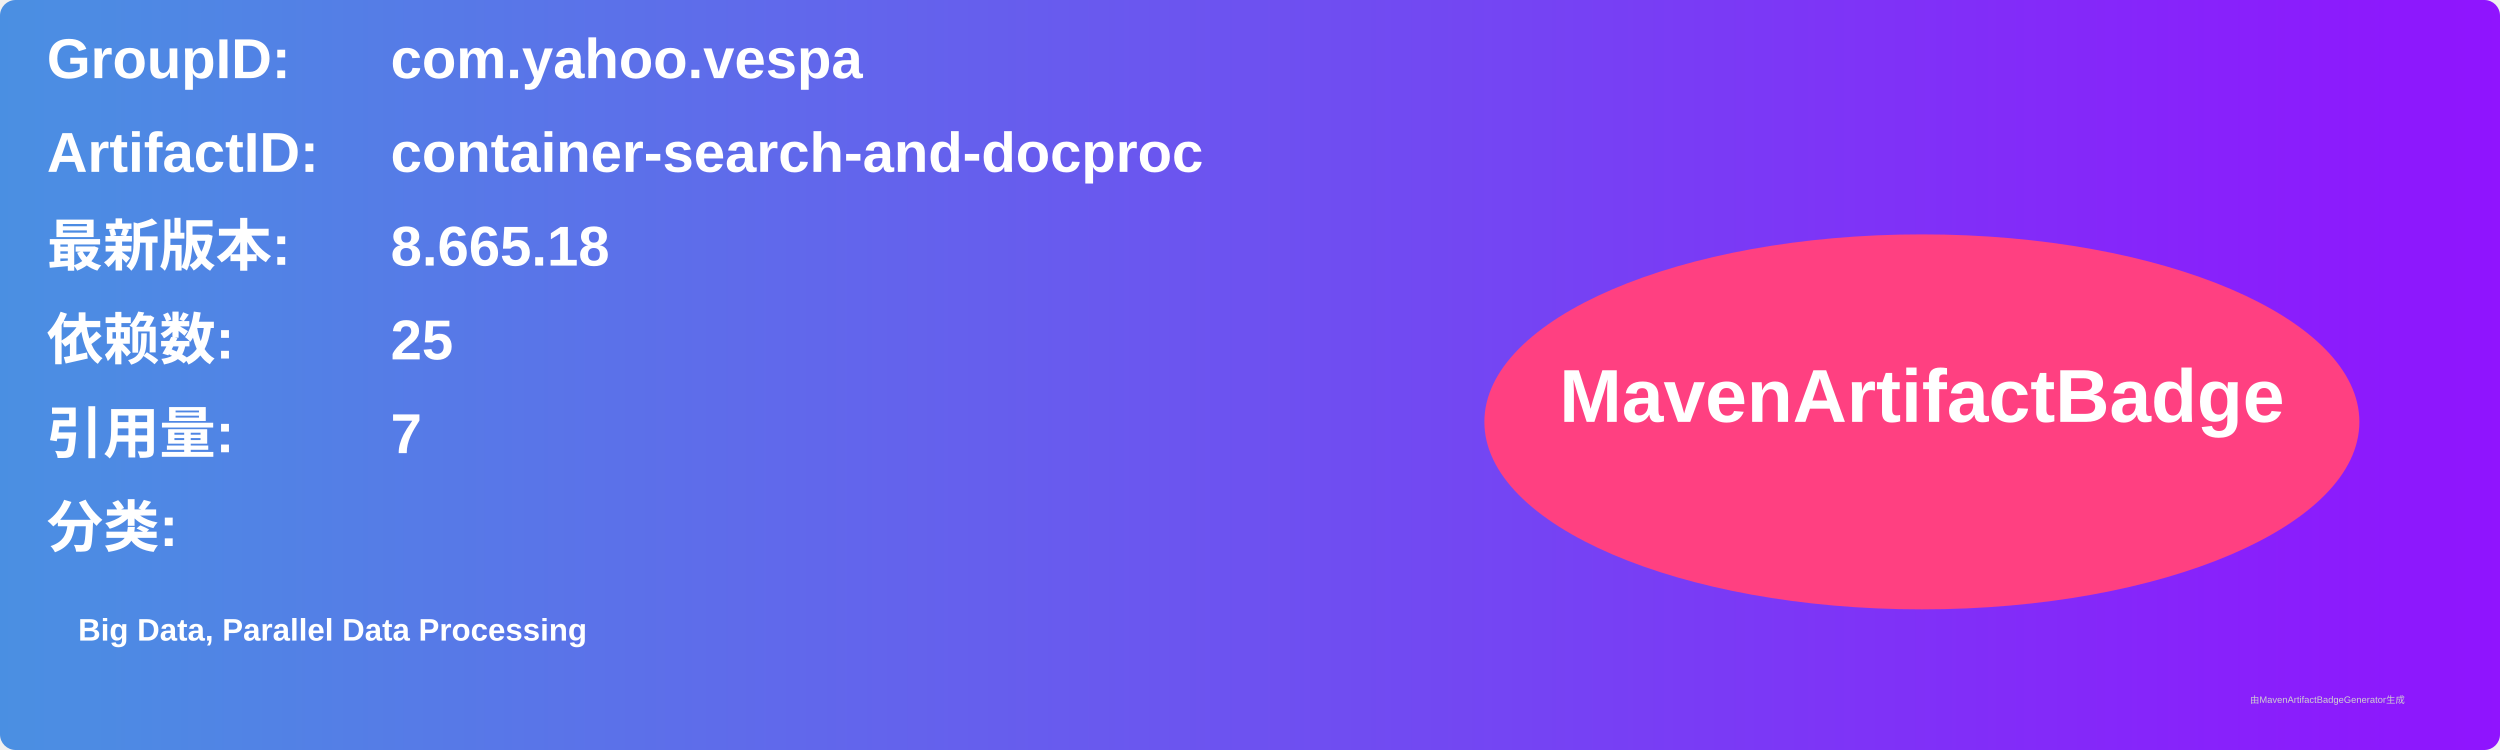
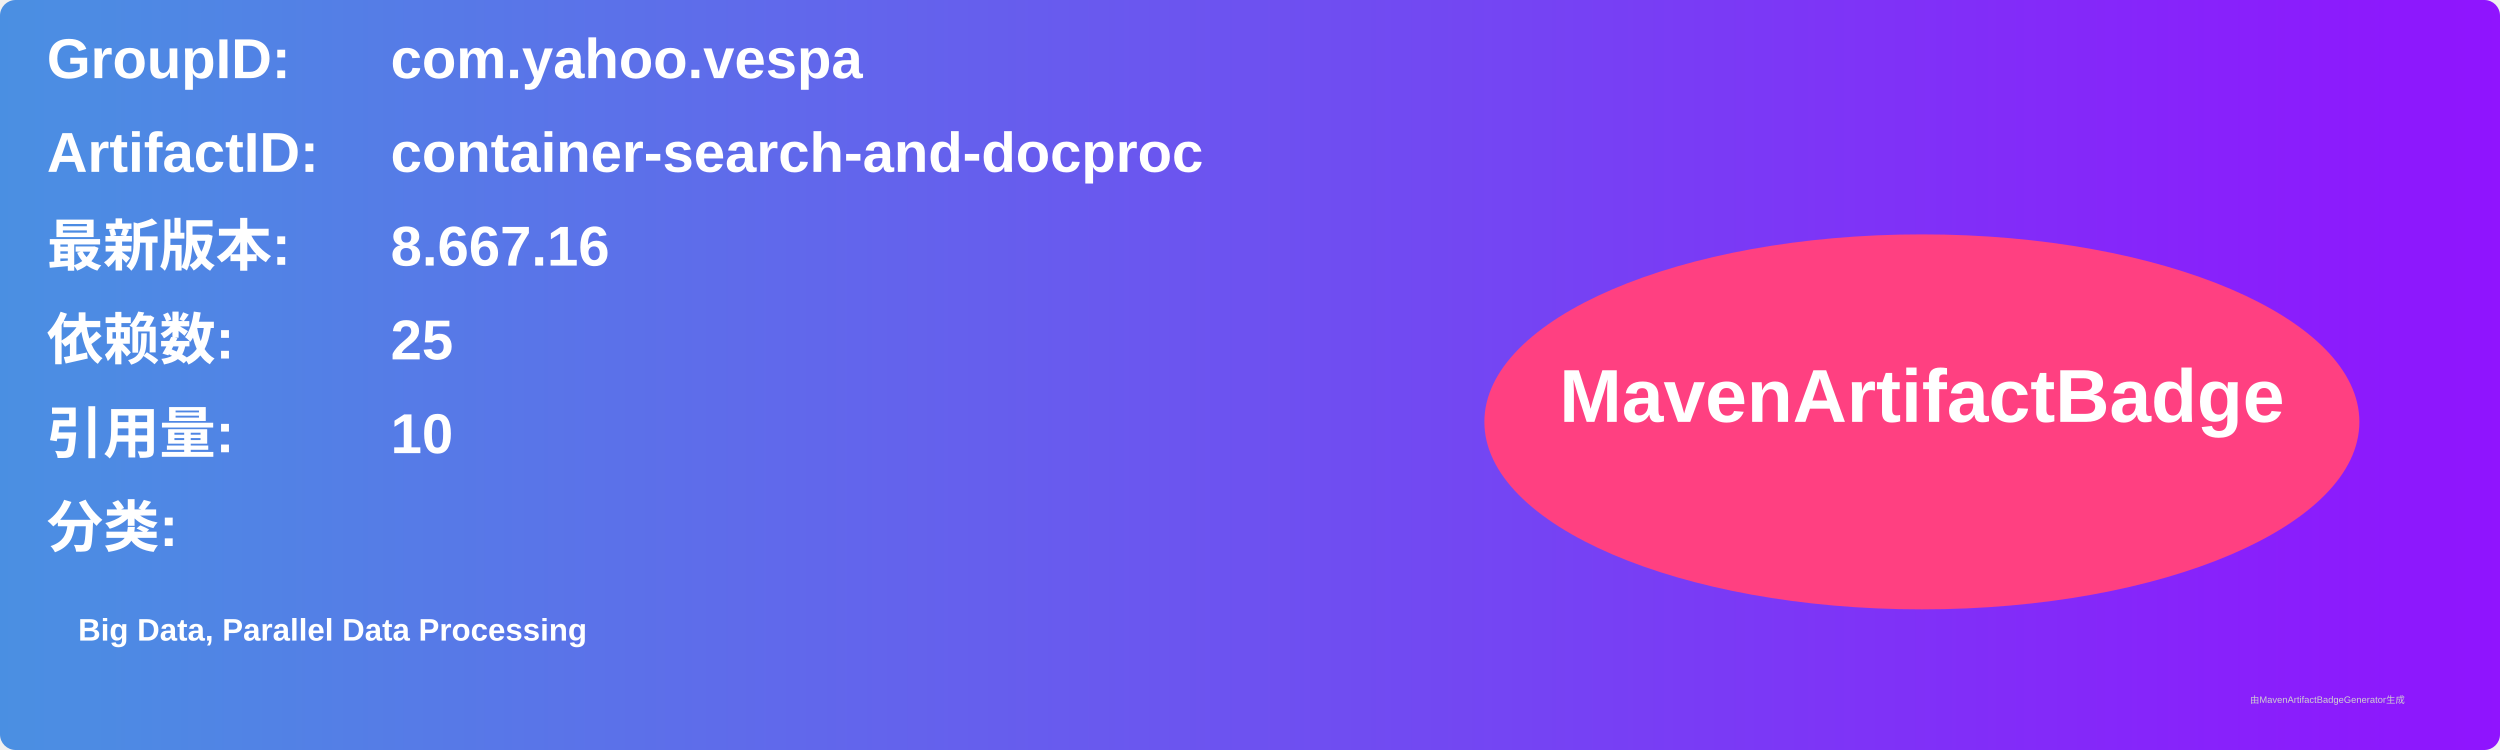
<svg xmlns="http://www.w3.org/2000/svg" width="800" height="240" viewBox="0 0 800 240">
  <linearGradient id="grad" x1="0%" y1="0%" x2="100%" y2="0%">
    <stop offset="0%" stop-color="#4a90e2" />
    <stop offset="100%" stop-color="#9013fe" />
  </linearGradient>
  <rect width="100%" height="100%" rx="5" ry="5" fill="url(#grad)" />
  <g transform="translate(15, 15)">
    <text x="0" y="10" font-family="Arial" font-size="18" fill="white" font-weight="bold" width="260">GroupID:</text>
    <text x="110" y="10" font-family="Arial" font-size="18" fill="white" font-weight="bold" width="460">com.yahoo.vespa</text>
    <text x="0" y="40" font-family="Arial" font-size="18" fill="white" font-weight="bold" width="260">ArtifactID:</text>
    <text x="110" y="40" font-family="Arial" font-size="18" fill="white" font-weight="bold" width="460">container-search-and-docproc</text>
    <text x="0" y="70" font-family="Arial" font-size="18" fill="white" font-weight="bold">最新版本:</text>
    <text x="110" y="70" font-family="Arial" font-size="18" fill="white" font-weight="bold">
-       <tspan font-weight="bold">8.665.18</tspan>
+       <tspan font-weight="bold">8.667.16</tspan>
    </text>
    <text x="0" y="100" font-family="Arial" font-size="18" fill="white" font-weight="bold">依赖数: </text>
    <text x="110" y="100" font-family="Arial" font-size="18" fill="white">
      <tspan font-weight="bold">25</tspan>
    </text>
    <text x="0" y="130" font-family="Arial" font-size="18" fill="white" font-weight="bold">引用量: </text>
    <text x="110" y="130" font-family="Arial" font-size="18" fill="white">
-       <tspan font-weight="bold">7</tspan>
+       <tspan font-weight="bold">10</tspan>
    </text>
    <text x="0" y="160" font-family="Arial" font-size="18" fill="white" font-weight="bold">分类:</text>
    <text x="10" y="190" font-family="Arial" font-size="10" fill="white">
      <tspan font-weight="bold">Big Data, Parallel Data Processing</tspan>
    </text>
    <ellipse cx="600" cy="120" rx="140" ry="60" fill="#ff4081" />
    <text x="600" y="120" text-anchor="middle" font-family="Arial" font-size="24" fill="white" font-weight="bold">MavenArtifactBadge</text>
  </g>
  <text x="720" y="225" font-family="Arial" font-size="3" fill="#d0d0d0">由MavenArtifactBadgeGenerator生成</text>
</svg>
